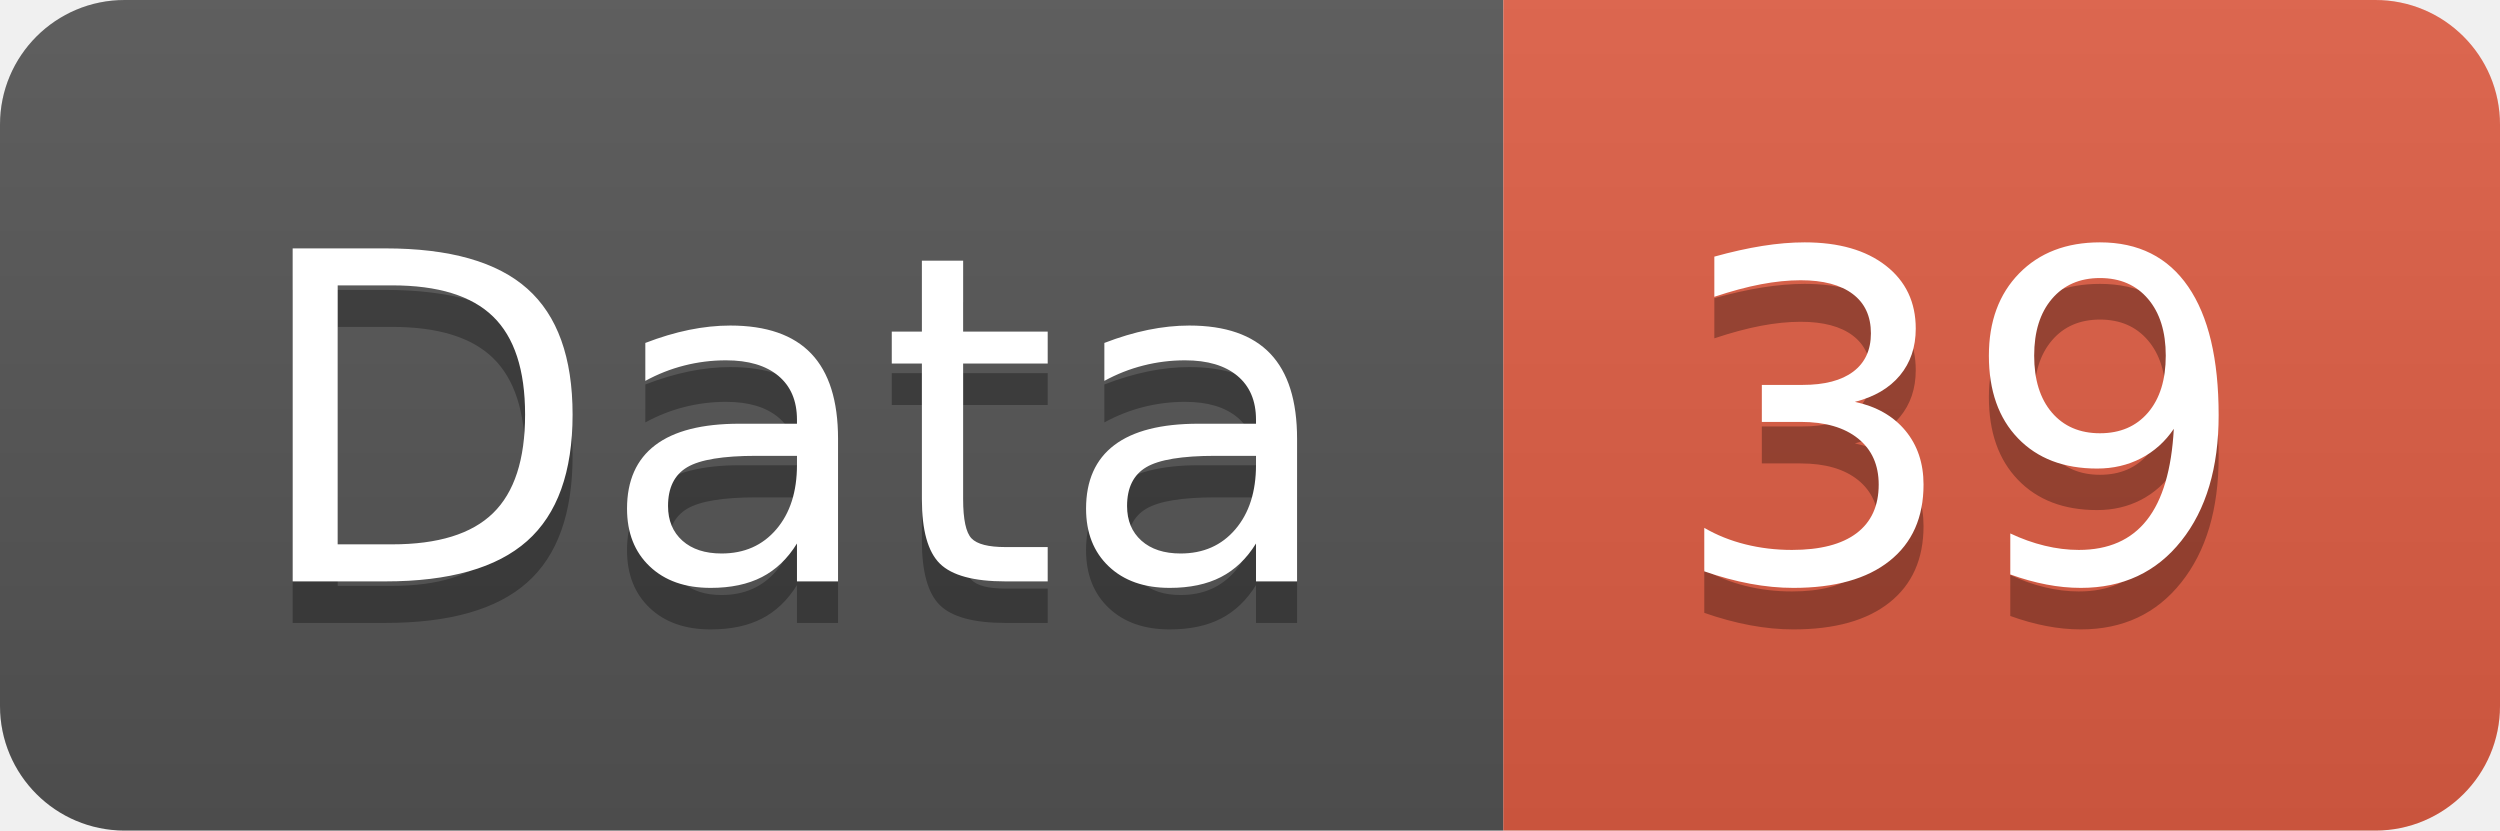
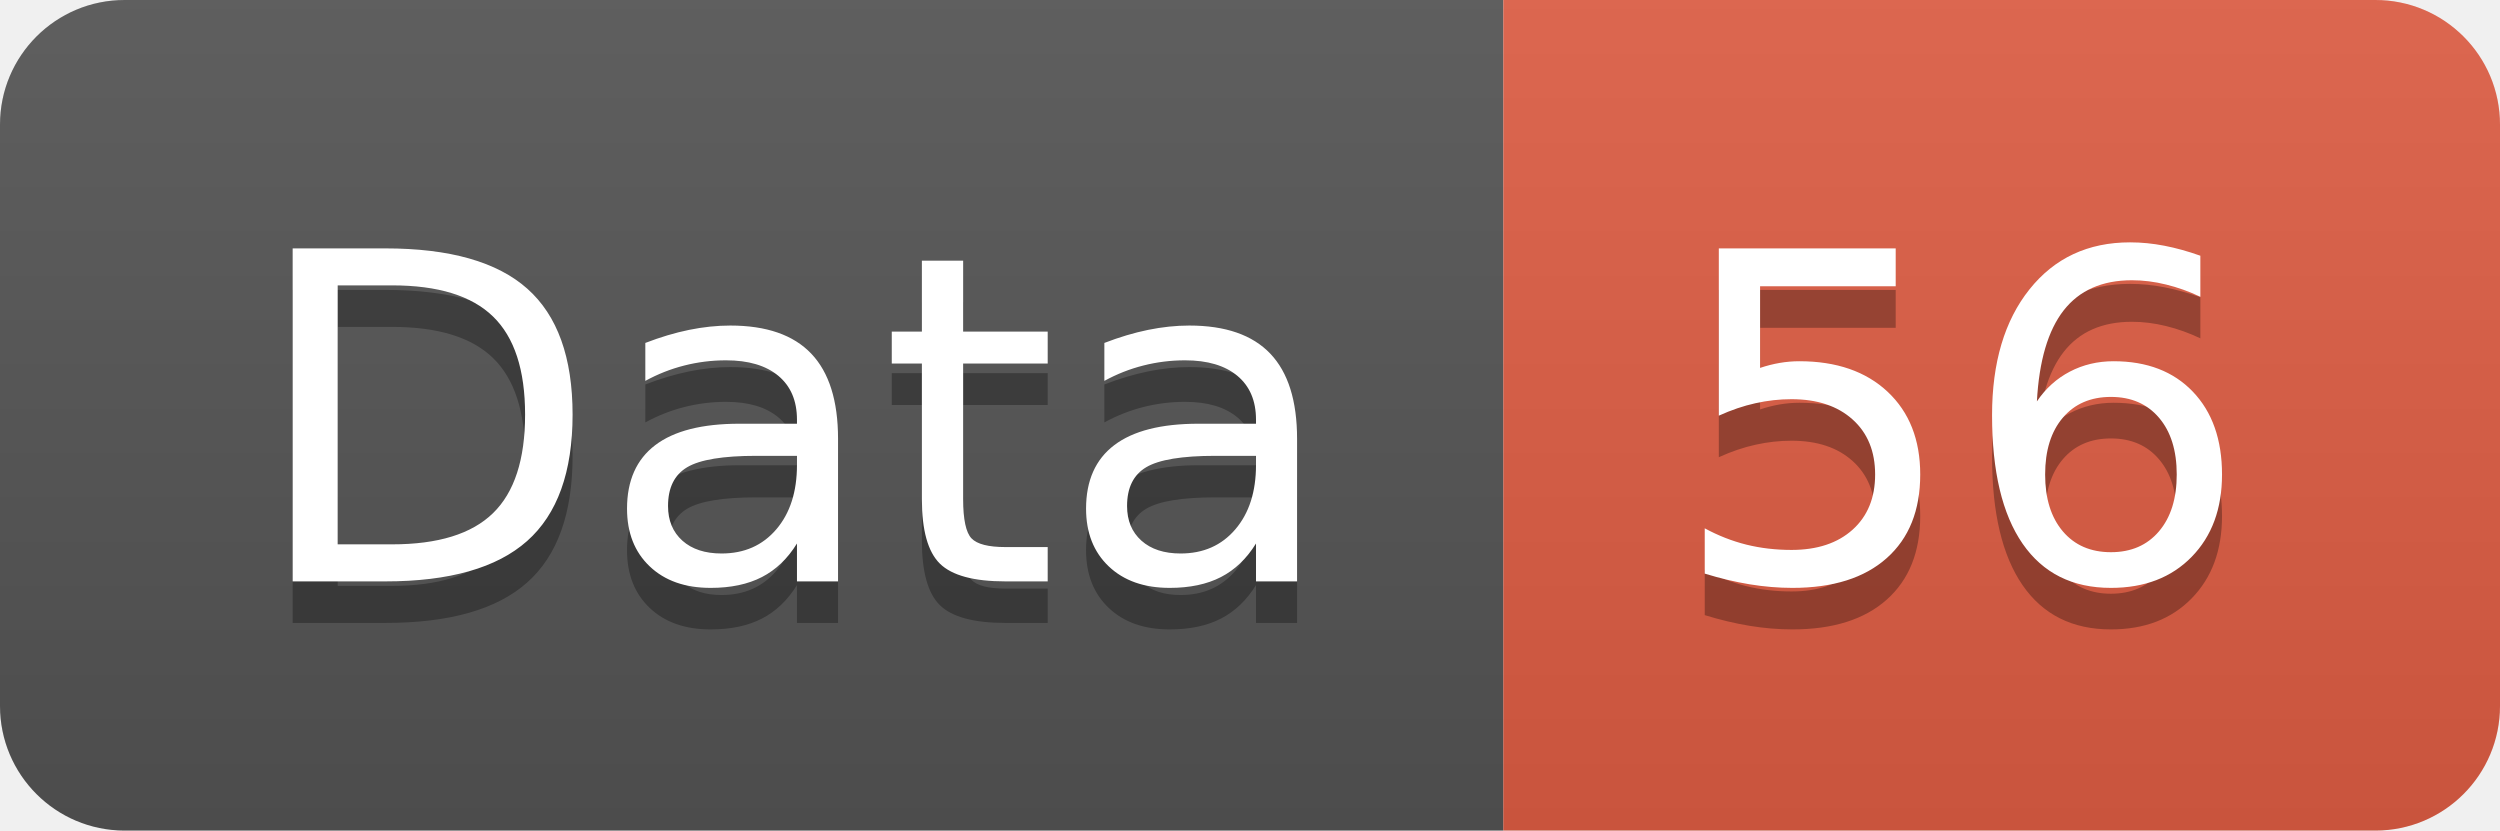
<svg xmlns="http://www.w3.org/2000/svg" width="60.2" height="20">
  <linearGradient id="smooth" x2="0" y2="100%">
    <stop offset="0" stop-color="#bbb" stop-opacity=".1" />
    <stop offset="1" stop-opacity=".1" />
  </linearGradient>
  <clipPath id="round">
    <rect width="60.2" height="20" rx="3" fill="#fff" />
  </clipPath>
  <g clip-path="url(#round)">
    <rect width="36.2" height="20" fill="#555" />
    <rect x="36.2" width="24.0" height="20" fill="#e05d44" />
    <rect width="60.2" height="20" fill="url(#smooth)" />
  </g>
  <g fill="#fff" text-anchor="middle" font-family="DejaVu Sans,Verdana,Geneva,sans-serif" font-size="110">
    <text x="191.0" y="150" fill="#010101" fill-opacity=".3" transform="scale(0.1)" textLength="262.0" lengthAdjust="spacing">Data</text>
    <text x="191.0" y="140" transform="scale(0.1)" textLength="262.0" lengthAdjust="spacing">Data</text>
-     <text x="472.0" y="150" fill="#010101" fill-opacity=".3" transform="scale(0.1)" textLength="140.0" lengthAdjust="spacing">39</text>
-     <text x="472.0" y="140" transform="scale(0.1)" textLength="140.0" lengthAdjust="spacing">39</text>
+     <text x="472.0" y="150" fill="#010101" fill-opacity=".3" transform="scale(0.1)" textLength="140.0" lengthAdjust="spacing">56</text>
+     <text x="472.0" y="140" transform="scale(0.1)" textLength="140.0" lengthAdjust="spacing">56</text>
  </g>
</svg>
